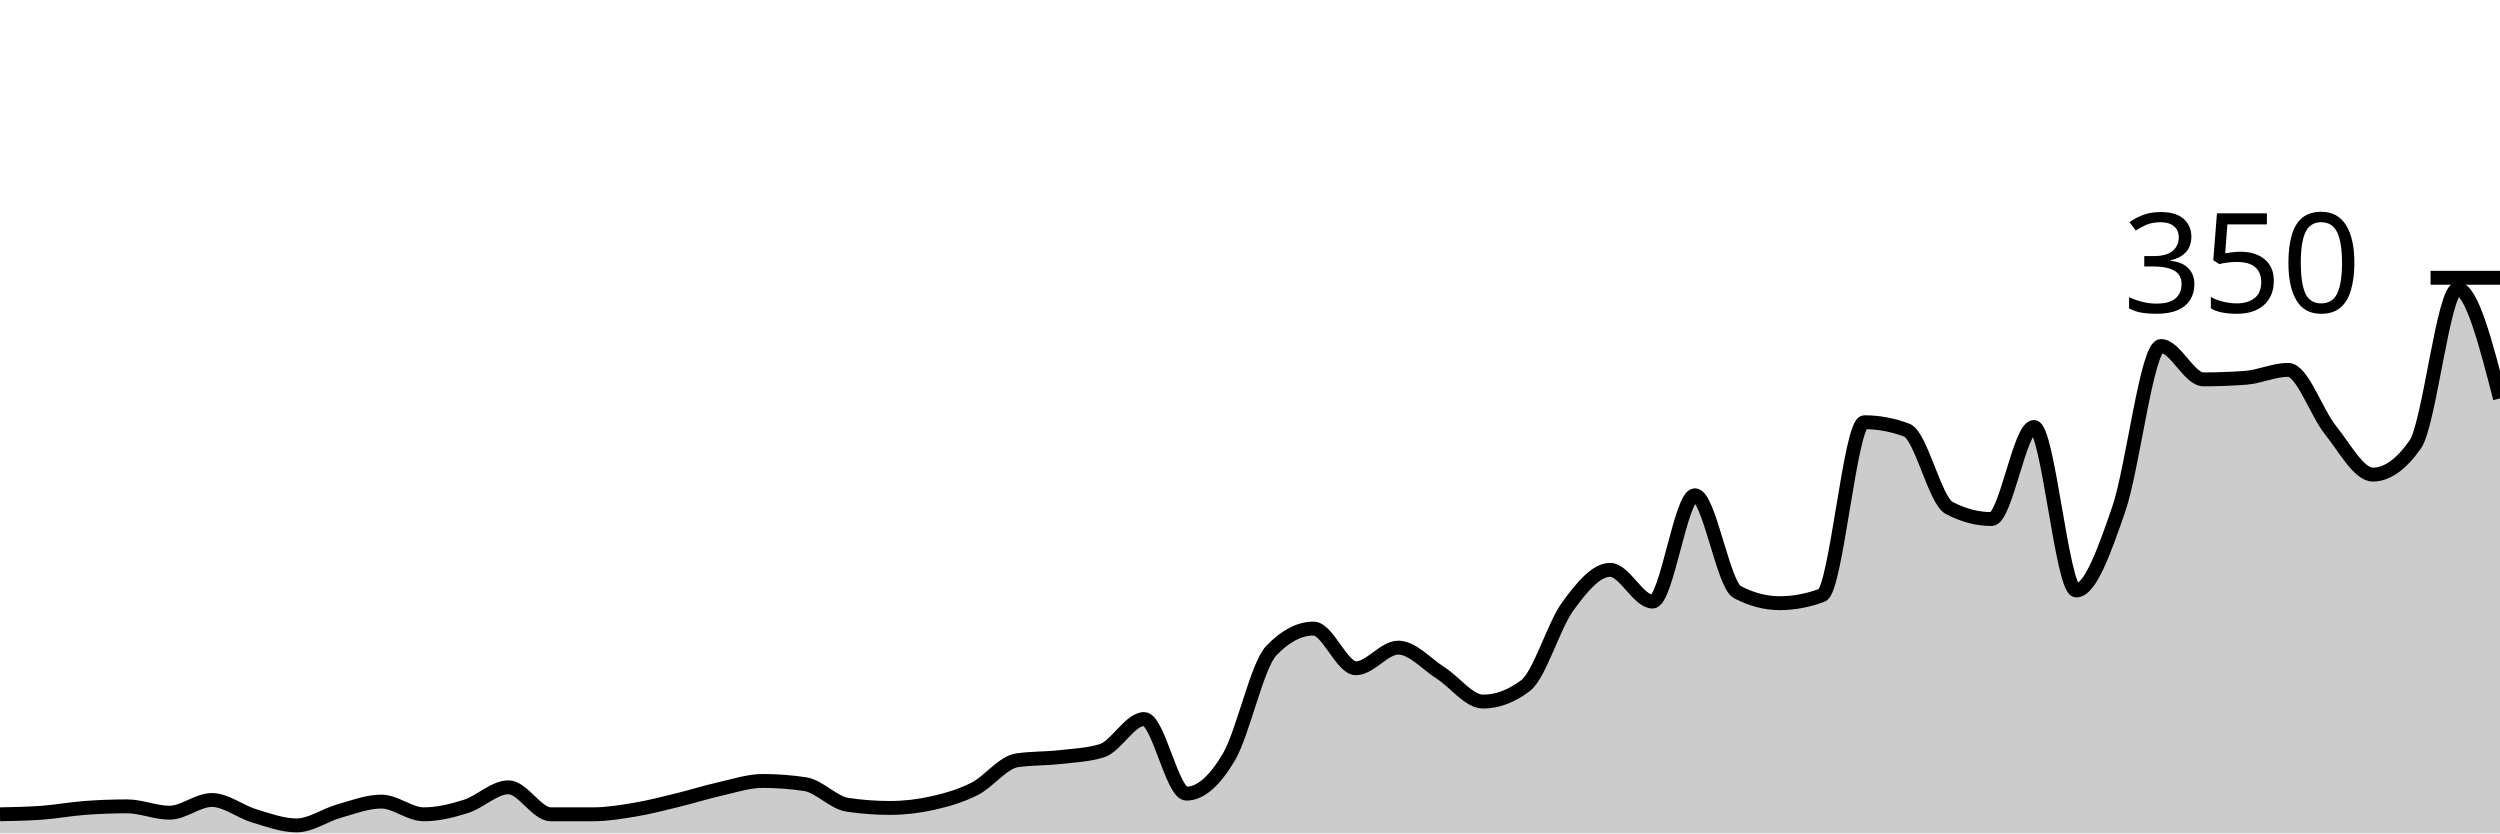
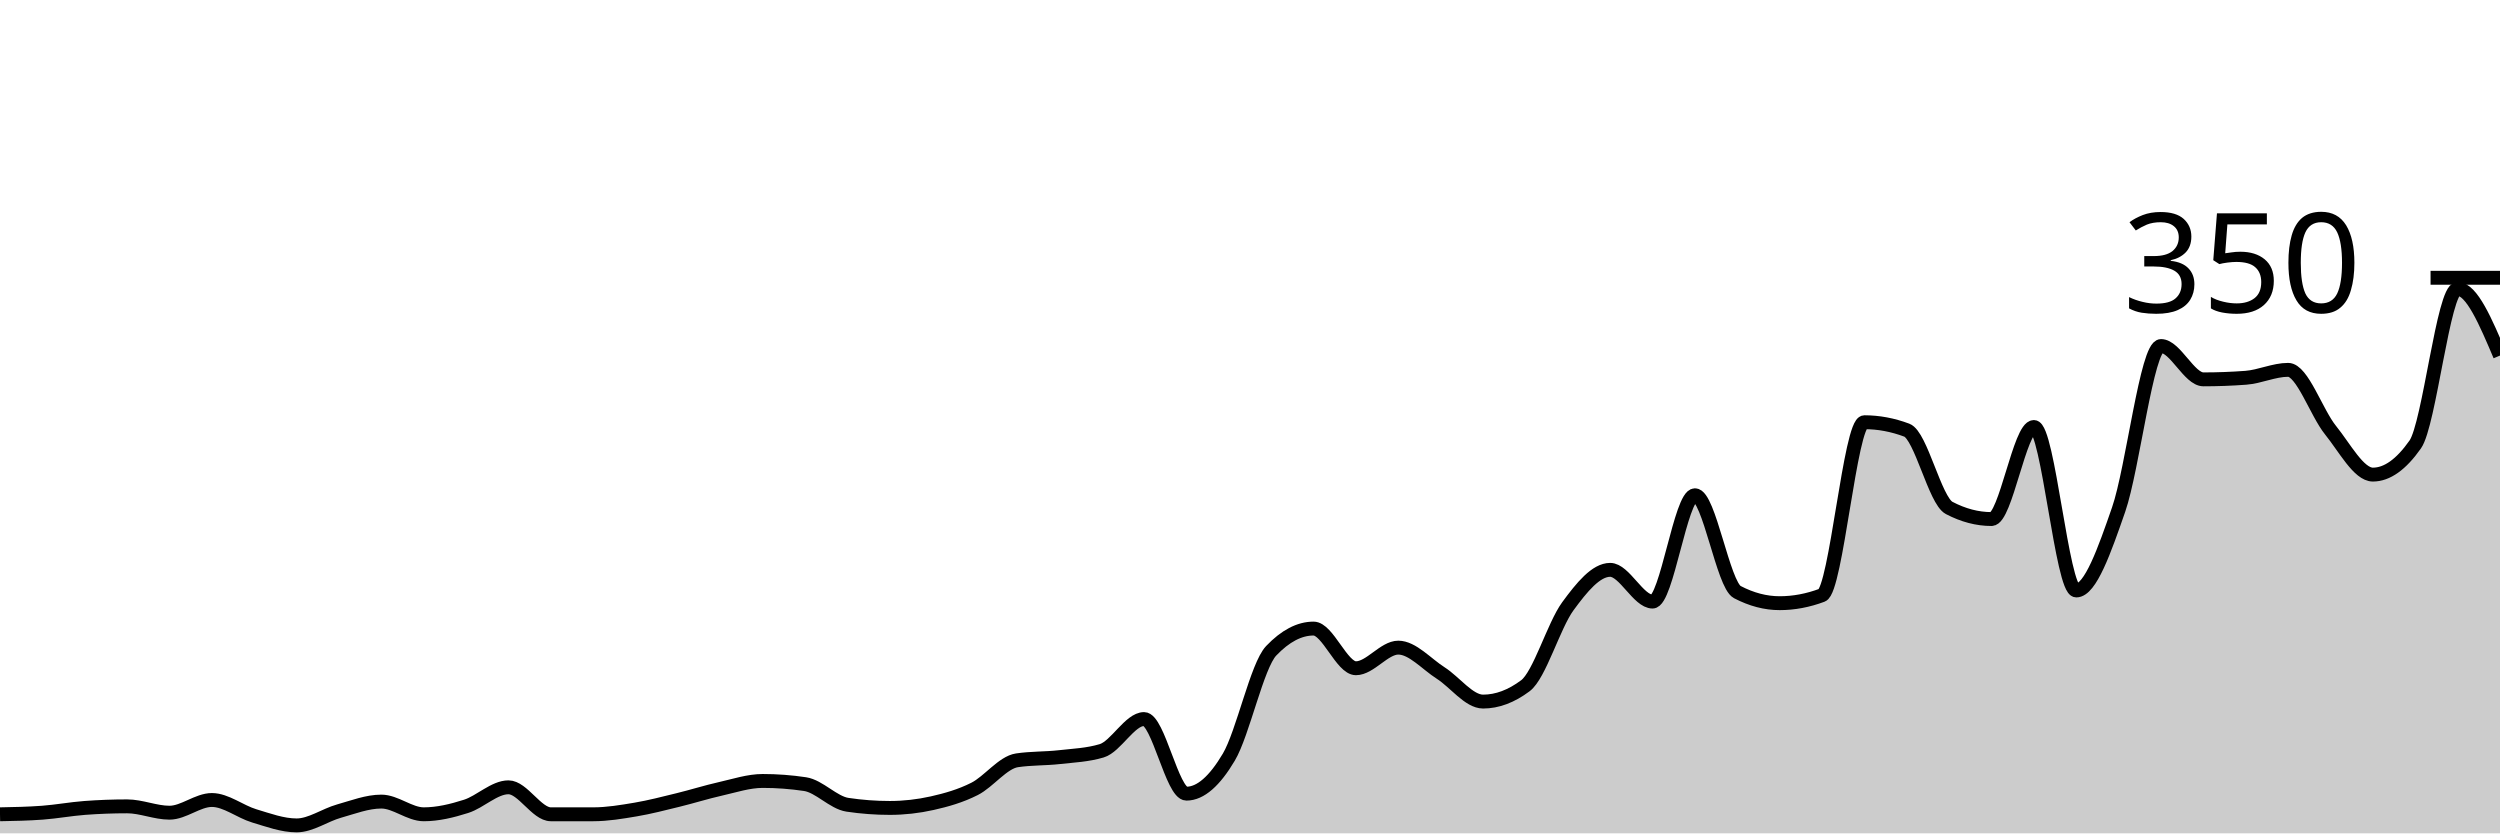
<svg xmlns="http://www.w3.org/2000/svg" viewBox="0 0 180 60">
  <g transform="translate(0,20)">
-     <path class="area" fill="rgba(0, 0, 0, 0.2)" d="M0,38.629C1.017,38.61,2.034,38.59,3.051,38.514C4.068,38.438,5.085,38.248,6.102,38.171C7.119,38.095,8.136,38.057,9.153,38.057C10.169,38.057,11.186,38.514,12.203,38.514C13.22,38.514,14.237,37.6,15.254,37.6C16.271,37.6,17.288,38.438,18.305,38.743C19.322,39.048,20.339,39.429,21.356,39.429C22.373,39.429,23.39,38.686,24.407,38.4C25.424,38.114,26.441,37.714,27.458,37.714C28.475,37.714,29.492,38.629,30.508,38.629C31.525,38.629,32.542,38.381,33.559,38.057C34.576,37.733,35.593,36.686,36.61,36.686C37.627,36.686,38.644,38.629,39.661,38.629C40.678,38.629,41.695,38.629,42.712,38.629C43.729,38.629,44.746,38.457,45.763,38.286C46.78,38.114,47.797,37.848,48.814,37.6C49.831,37.352,50.847,37.029,51.864,36.8C52.881,36.571,53.898,36.229,54.915,36.229C55.932,36.229,56.949,36.305,57.966,36.457C58.983,36.61,60,37.79,61.017,37.943C62.034,38.095,63.051,38.171,64.068,38.171C65.085,38.171,66.102,38.057,67.119,37.829C68.136,37.6,69.153,37.314,70.169,36.8C71.186,36.286,72.203,34.895,73.22,34.743C74.237,34.59,75.254,34.629,76.271,34.514C77.288,34.4,78.305,34.362,79.322,34.057C80.339,33.752,81.356,31.771,82.373,31.771C83.39,31.771,84.407,37.143,85.424,37.143C86.441,37.143,87.458,36.229,88.475,34.514C89.492,32.8,90.508,27.924,91.525,26.857C92.542,25.79,93.559,25.257,94.576,25.257C95.593,25.257,96.61,28.114,97.627,28.114C98.644,28.114,99.661,26.629,100.678,26.629C101.695,26.629,102.712,27.81,103.729,28.457C104.746,29.105,105.763,30.514,106.78,30.514C107.797,30.514,108.814,30.133,109.831,29.371C110.847,28.61,111.864,25.048,112.881,23.657C113.898,22.267,114.915,21.029,115.932,21.029C116.949,21.029,117.966,23.314,118.983,23.314C120,23.314,121.017,15.657,122.034,15.657C123.051,15.657,124.068,22.095,125.085,22.629C126.102,23.162,127.119,23.429,128.136,23.429C129.153,23.429,130.169,23.238,131.186,22.857C132.203,22.476,133.22,10.4,134.237,10.4C135.254,10.4,136.271,10.59,137.288,10.971C138.305,11.352,139.322,16.038,140.339,16.571C141.356,17.105,142.373,17.371,143.39,17.371C144.407,17.371,145.424,10.743,146.441,10.743C147.458,10.743,148.475,22.514,149.492,22.514C150.508,22.514,151.525,19.619,152.542,16.686C153.559,13.752,154.576,4.914,155.593,4.914C156.61,4.914,157.627,7.314,158.644,7.314C159.661,7.314,160.678,7.276,161.695,7.2C162.712,7.124,163.729,6.629,164.746,6.629C165.763,6.629,166.78,9.714,167.797,10.971C168.814,12.229,169.831,14.171,170.847,14.171C171.864,14.171,172.881,13.448,173.898,12C174.915,10.552,175.932,0.8,176.949,0.8C177.966,0.8,178.983,4.743,180,8.686L180,40C178.983,40,177.966,40,176.949,40C175.932,40,174.915,40,173.898,40C172.881,40,171.864,40,170.847,40C169.831,40,168.814,40,167.797,40C166.78,40,165.763,40,164.746,40C163.729,40,162.712,40,161.695,40C160.678,40,159.661,40,158.644,40C157.627,40,156.61,40,155.593,40C154.576,40,153.559,40,152.542,40C151.525,40,150.508,40,149.492,40C148.475,40,147.458,40,146.441,40C145.424,40,144.407,40,143.39,40C142.373,40,141.356,40,140.339,40C139.322,40,138.305,40,137.288,40C136.271,40,135.254,40,134.237,40C133.22,40,132.203,40,131.186,40C130.169,40,129.153,40,128.136,40C127.119,40,126.102,40,125.085,40C124.068,40,123.051,40,122.034,40C121.017,40,120,40,118.983,40C117.966,40,116.949,40,115.932,40C114.915,40,113.898,40,112.881,40C111.864,40,110.847,40,109.831,40C108.814,40,107.797,40,106.78,40C105.763,40,104.746,40,103.729,40C102.712,40,101.695,40,100.678,40C99.661,40,98.644,40,97.627,40C96.61,40,95.593,40,94.576,40C93.559,40,92.542,40,91.525,40C90.508,40,89.492,40,88.475,40C87.458,40,86.441,40,85.424,40C84.407,40,83.39,40,82.373,40C81.356,40,80.339,40,79.322,40C78.305,40,77.288,40,76.271,40C75.254,40,74.237,40,73.22,40C72.203,40,71.186,40,70.169,40C69.153,40,68.136,40,67.119,40C66.102,40,65.085,40,64.068,40C63.051,40,62.034,40,61.017,40C60,40,58.983,40,57.966,40C56.949,40,55.932,40,54.915,40C53.898,40,52.881,40,51.864,40C50.847,40,49.831,40,48.814,40C47.797,40,46.78,40,45.763,40C44.746,40,43.729,40,42.712,40C41.695,40,40.678,40,39.661,40C38.644,40,37.627,40,36.61,40C35.593,40,34.576,40,33.559,40C32.542,40,31.525,40,30.508,40C29.492,40,28.475,40,27.458,40C26.441,40,25.424,40,24.407,40C23.39,40,22.373,40,21.356,40C20.339,40,19.322,40,18.305,40C17.288,40,16.271,40,15.254,40C14.237,40,13.22,40,12.203,40C11.186,40,10.169,40,9.153,40C8.136,40,7.119,40,6.102,40C5.085,40,4.068,40,3.051,40C2.034,40,1.017,40,0,40Z" />
-     <path class="line" stroke="black" fill="none" d="M0,38.629C1.017,38.61,2.034,38.59,3.051,38.514C4.068,38.438,5.085,38.248,6.102,38.171C7.119,38.095,8.136,38.057,9.153,38.057C10.169,38.057,11.186,38.514,12.203,38.514C13.22,38.514,14.237,37.6,15.254,37.6C16.271,37.6,17.288,38.438,18.305,38.743C19.322,39.048,20.339,39.429,21.356,39.429C22.373,39.429,23.39,38.686,24.407,38.4C25.424,38.114,26.441,37.714,27.458,37.714C28.475,37.714,29.492,38.629,30.508,38.629C31.525,38.629,32.542,38.381,33.559,38.057C34.576,37.733,35.593,36.686,36.61,36.686C37.627,36.686,38.644,38.629,39.661,38.629C40.678,38.629,41.695,38.629,42.712,38.629C43.729,38.629,44.746,38.457,45.763,38.286C46.78,38.114,47.797,37.848,48.814,37.6C49.831,37.352,50.847,37.029,51.864,36.8C52.881,36.571,53.898,36.229,54.915,36.229C55.932,36.229,56.949,36.305,57.966,36.457C58.983,36.61,60,37.79,61.017,37.943C62.034,38.095,63.051,38.171,64.068,38.171C65.085,38.171,66.102,38.057,67.119,37.829C68.136,37.6,69.153,37.314,70.169,36.8C71.186,36.286,72.203,34.895,73.22,34.743C74.237,34.59,75.254,34.629,76.271,34.514C77.288,34.4,78.305,34.362,79.322,34.057C80.339,33.752,81.356,31.771,82.373,31.771C83.39,31.771,84.407,37.143,85.424,37.143C86.441,37.143,87.458,36.229,88.475,34.514C89.492,32.8,90.508,27.924,91.525,26.857C92.542,25.79,93.559,25.257,94.576,25.257C95.593,25.257,96.61,28.114,97.627,28.114C98.644,28.114,99.661,26.629,100.678,26.629C101.695,26.629,102.712,27.81,103.729,28.457C104.746,29.105,105.763,30.514,106.78,30.514C107.797,30.514,108.814,30.133,109.831,29.371C110.847,28.61,111.864,25.048,112.881,23.657C113.898,22.267,114.915,21.029,115.932,21.029C116.949,21.029,117.966,23.314,118.983,23.314C120,23.314,121.017,15.657,122.034,15.657C123.051,15.657,124.068,22.095,125.085,22.629C126.102,23.162,127.119,23.429,128.136,23.429C129.153,23.429,130.169,23.238,131.186,22.857C132.203,22.476,133.22,10.4,134.237,10.4C135.254,10.4,136.271,10.59,137.288,10.971C138.305,11.352,139.322,16.038,140.339,16.571C141.356,17.105,142.373,17.371,143.39,17.371C144.407,17.371,145.424,10.743,146.441,10.743C147.458,10.743,148.475,22.514,149.492,22.514C150.508,22.514,151.525,19.619,152.542,16.686C153.559,13.752,154.576,4.914,155.593,4.914C156.61,4.914,157.627,7.314,158.644,7.314C159.661,7.314,160.678,7.276,161.695,7.2C162.712,7.124,163.729,6.629,164.746,6.629C165.763,6.629,166.78,9.714,167.797,10.971C168.814,12.229,169.831,14.171,170.847,14.171C171.864,14.171,172.881,13.448,173.898,12C174.915,10.552,175.932,0.8,176.949,0.8C177.966,0.8,178.983,4.743,180,8.686" />
+     <path class="area" fill="rgba(0, 0, 0, 0.2)" d="M0,38.629C1.017,38.61,2.034,38.59,3.051,38.514C4.068,38.438,5.085,38.248,6.102,38.171C7.119,38.095,8.136,38.057,9.153,38.057C10.169,38.057,11.186,38.514,12.203,38.514C13.22,38.514,14.237,37.6,15.254,37.6C16.271,37.6,17.288,38.438,18.305,38.743C19.322,39.048,20.339,39.429,21.356,39.429C22.373,39.429,23.39,38.686,24.407,38.4C25.424,38.114,26.441,37.714,27.458,37.714C28.475,37.714,29.492,38.629,30.508,38.629C31.525,38.629,32.542,38.381,33.559,38.057C34.576,37.733,35.593,36.686,36.61,36.686C37.627,36.686,38.644,38.629,39.661,38.629C40.678,38.629,41.695,38.629,42.712,38.629C43.729,38.629,44.746,38.457,45.763,38.286C46.78,38.114,47.797,37.848,48.814,37.6C49.831,37.352,50.847,37.029,51.864,36.8C52.881,36.571,53.898,36.229,54.915,36.229C55.932,36.229,56.949,36.305,57.966,36.457C58.983,36.61,60,37.79,61.017,37.943C62.034,38.095,63.051,38.171,64.068,38.171C65.085,38.171,66.102,38.057,67.119,37.829C68.136,37.6,69.153,37.314,70.169,36.8C71.186,36.286,72.203,34.895,73.22,34.743C74.237,34.59,75.254,34.629,76.271,34.514C77.288,34.4,78.305,34.362,79.322,34.057C80.339,33.752,81.356,31.771,82.373,31.771C83.39,31.771,84.407,37.143,85.424,37.143C86.441,37.143,87.458,36.229,88.475,34.514C89.492,32.8,90.508,27.924,91.525,26.857C92.542,25.79,93.559,25.257,94.576,25.257C95.593,25.257,96.61,28.114,97.627,28.114C98.644,28.114,99.661,26.629,100.678,26.629C101.695,26.629,102.712,27.81,103.729,28.457C104.746,29.105,105.763,30.514,106.78,30.514C107.797,30.514,108.814,30.133,109.831,29.371C110.847,28.61,111.864,25.048,112.881,23.657C113.898,22.267,114.915,21.029,115.932,21.029C116.949,21.029,117.966,23.314,118.983,23.314C120,23.314,121.017,15.657,122.034,15.657C123.051,15.657,124.068,22.095,125.085,22.629C126.102,23.162,127.119,23.429,128.136,23.429C129.153,23.429,130.169,23.238,131.186,22.857C132.203,22.476,133.22,10.4,134.237,10.4C135.254,10.4,136.271,10.59,137.288,10.971C138.305,11.352,139.322,16.038,140.339,16.571C141.356,17.105,142.373,17.371,143.39,17.371C144.407,17.371,145.424,10.743,146.441,10.743C147.458,10.743,148.475,22.514,149.492,22.514C150.508,22.514,151.525,19.619,152.542,16.686C153.559,13.752,154.576,4.914,155.593,4.914C156.61,4.914,157.627,7.314,158.644,7.314C159.661,7.314,160.678,7.276,161.695,7.2C162.712,7.124,163.729,6.629,164.746,6.629C165.763,6.629,166.78,9.714,167.797,10.971C168.814,12.229,169.831,14.171,170.847,14.171C171.864,14.171,172.881,13.448,173.898,12C174.915,10.552,175.932,0.8,176.949,0.8C177.966,0.8,178.983,3.2,180,5.6L180,40C178.983,40,177.966,40,176.949,40C175.932,40,174.915,40,173.898,40C172.881,40,171.864,40,170.847,40C169.831,40,168.814,40,167.797,40C166.78,40,165.763,40,164.746,40C163.729,40,162.712,40,161.695,40C160.678,40,159.661,40,158.644,40C157.627,40,156.61,40,155.593,40C154.576,40,153.559,40,152.542,40C151.525,40,150.508,40,149.492,40C148.475,40,147.458,40,146.441,40C145.424,40,144.407,40,143.39,40C142.373,40,141.356,40,140.339,40C139.322,40,138.305,40,137.288,40C136.271,40,135.254,40,134.237,40C133.22,40,132.203,40,131.186,40C130.169,40,129.153,40,128.136,40C127.119,40,126.102,40,125.085,40C124.068,40,123.051,40,122.034,40C121.017,40,120,40,118.983,40C117.966,40,116.949,40,115.932,40C114.915,40,113.898,40,112.881,40C111.864,40,110.847,40,109.831,40C108.814,40,107.797,40,106.78,40C105.763,40,104.746,40,103.729,40C102.712,40,101.695,40,100.678,40C99.661,40,98.644,40,97.627,40C96.61,40,95.593,40,94.576,40C93.559,40,92.542,40,91.525,40C90.508,40,89.492,40,88.475,40C87.458,40,86.441,40,85.424,40C84.407,40,83.39,40,82.373,40C81.356,40,80.339,40,79.322,40C78.305,40,77.288,40,76.271,40C75.254,40,74.237,40,73.22,40C72.203,40,71.186,40,70.169,40C69.153,40,68.136,40,67.119,40C66.102,40,65.085,40,64.068,40C63.051,40,62.034,40,61.017,40C60,40,58.983,40,57.966,40C56.949,40,55.932,40,54.915,40C53.898,40,52.881,40,51.864,40C50.847,40,49.831,40,48.814,40C47.797,40,46.78,40,45.763,40C44.746,40,43.729,40,42.712,40C41.695,40,40.678,40,39.661,40C38.644,40,37.627,40,36.61,40C35.593,40,34.576,40,33.559,40C32.542,40,31.525,40,30.508,40C29.492,40,28.475,40,27.458,40C26.441,40,25.424,40,24.407,40C23.39,40,22.373,40,21.356,40C20.339,40,19.322,40,18.305,40C17.288,40,16.271,40,15.254,40C14.237,40,13.22,40,12.203,40C11.186,40,10.169,40,9.153,40C8.136,40,7.119,40,6.102,40C5.085,40,4.068,40,3.051,40C2.034,40,1.017,40,0,40Z" />
+     <path class="line" stroke="black" fill="none" d="M0,38.629C1.017,38.61,2.034,38.59,3.051,38.514C4.068,38.438,5.085,38.248,6.102,38.171C7.119,38.095,8.136,38.057,9.153,38.057C10.169,38.057,11.186,38.514,12.203,38.514C13.22,38.514,14.237,37.6,15.254,37.6C16.271,37.6,17.288,38.438,18.305,38.743C19.322,39.048,20.339,39.429,21.356,39.429C22.373,39.429,23.39,38.686,24.407,38.4C25.424,38.114,26.441,37.714,27.458,37.714C28.475,37.714,29.492,38.629,30.508,38.629C31.525,38.629,32.542,38.381,33.559,38.057C34.576,37.733,35.593,36.686,36.61,36.686C37.627,36.686,38.644,38.629,39.661,38.629C40.678,38.629,41.695,38.629,42.712,38.629C43.729,38.629,44.746,38.457,45.763,38.286C46.78,38.114,47.797,37.848,48.814,37.6C49.831,37.352,50.847,37.029,51.864,36.8C52.881,36.571,53.898,36.229,54.915,36.229C55.932,36.229,56.949,36.305,57.966,36.457C58.983,36.61,60,37.79,61.017,37.943C62.034,38.095,63.051,38.171,64.068,38.171C65.085,38.171,66.102,38.057,67.119,37.829C68.136,37.6,69.153,37.314,70.169,36.8C71.186,36.286,72.203,34.895,73.22,34.743C74.237,34.59,75.254,34.629,76.271,34.514C77.288,34.4,78.305,34.362,79.322,34.057C80.339,33.752,81.356,31.771,82.373,31.771C83.39,31.771,84.407,37.143,85.424,37.143C86.441,37.143,87.458,36.229,88.475,34.514C89.492,32.8,90.508,27.924,91.525,26.857C92.542,25.79,93.559,25.257,94.576,25.257C95.593,25.257,96.61,28.114,97.627,28.114C98.644,28.114,99.661,26.629,100.678,26.629C101.695,26.629,102.712,27.81,103.729,28.457C104.746,29.105,105.763,30.514,106.78,30.514C107.797,30.514,108.814,30.133,109.831,29.371C110.847,28.61,111.864,25.048,112.881,23.657C113.898,22.267,114.915,21.029,115.932,21.029C116.949,21.029,117.966,23.314,118.983,23.314C120,23.314,121.017,15.657,122.034,15.657C123.051,15.657,124.068,22.095,125.085,22.629C126.102,23.162,127.119,23.429,128.136,23.429C129.153,23.429,130.169,23.238,131.186,22.857C132.203,22.476,133.22,10.4,134.237,10.4C135.254,10.4,136.271,10.59,137.288,10.971C138.305,11.352,139.322,16.038,140.339,16.571C141.356,17.105,142.373,17.371,143.39,17.371C144.407,17.371,145.424,10.743,146.441,10.743C147.458,10.743,148.475,22.514,149.492,22.514C150.508,22.514,151.525,19.619,152.542,16.686C153.559,13.752,154.576,4.914,155.593,4.914C156.61,4.914,157.627,7.314,158.644,7.314C159.661,7.314,160.678,7.276,161.695,7.2C162.712,7.124,163.729,6.629,164.746,6.629C165.763,6.629,166.78,9.714,167.797,10.971C168.814,12.229,169.831,14.171,170.847,14.171C171.864,14.171,172.881,13.448,173.898,12C174.915,10.552,175.932,0.8,176.949,0.8C177.966,0.8,178.983,3.2,180,5.6" />
    <path class="axis-ceiling" stroke-width="1" stroke="black" fill="none" d="M175,0L180,0" />
    <text class="axis-ceiling-label" font-family="sans-serif" text-anchor="end" font-size="10px" x="170" y="2.5">350</text>
  </g>
</svg>
